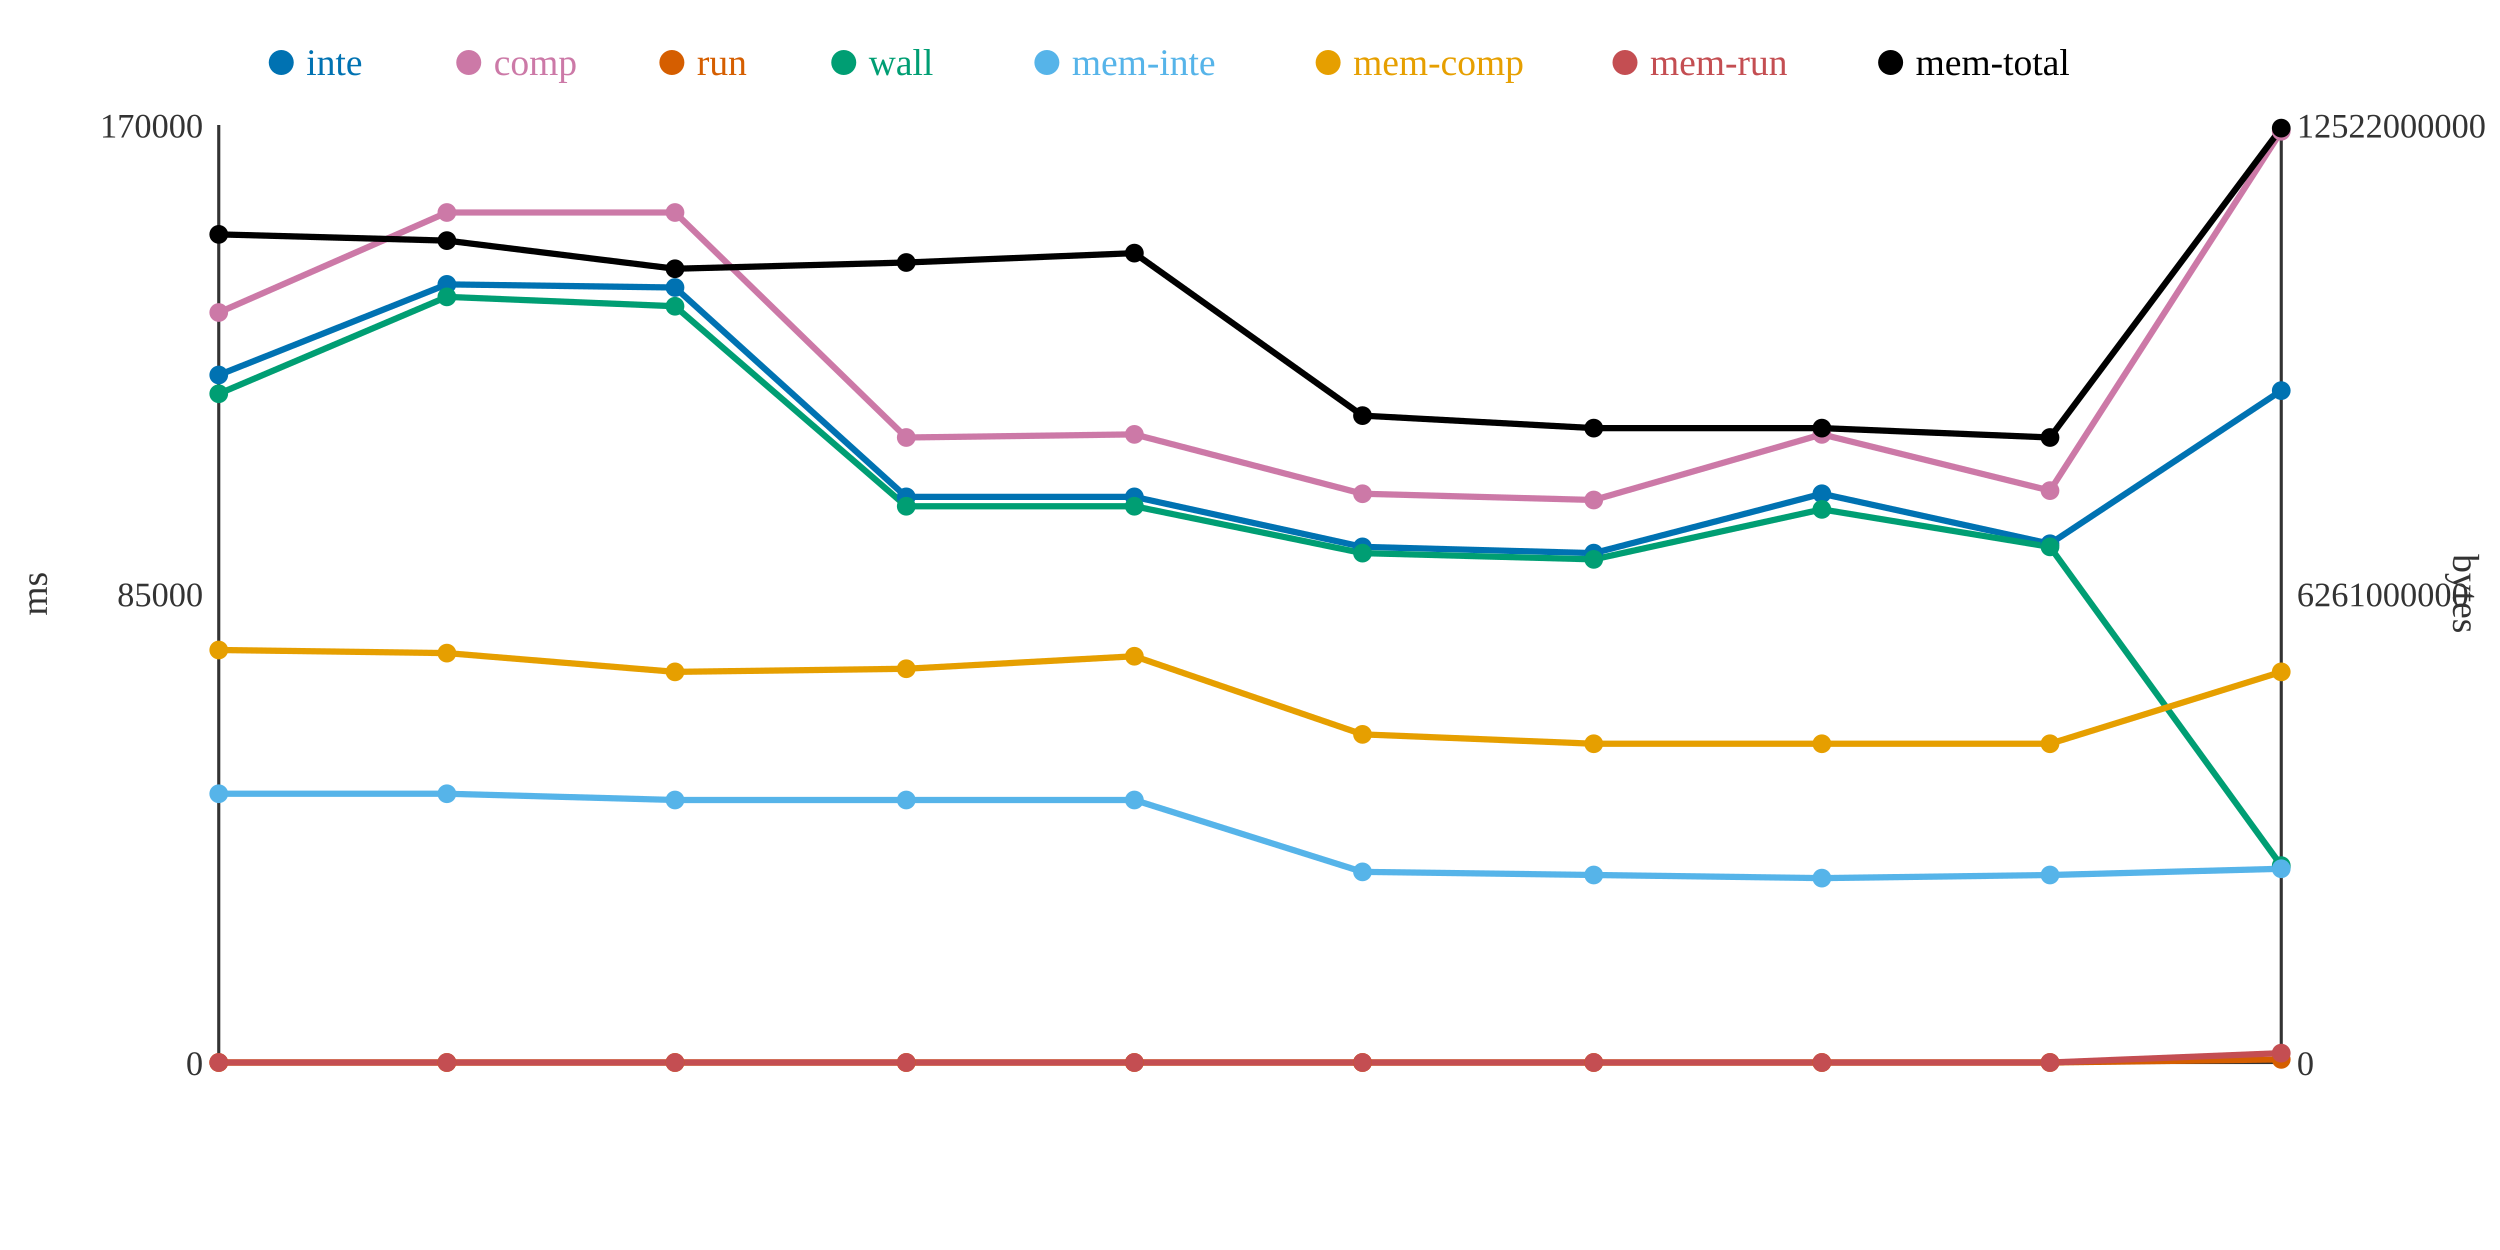
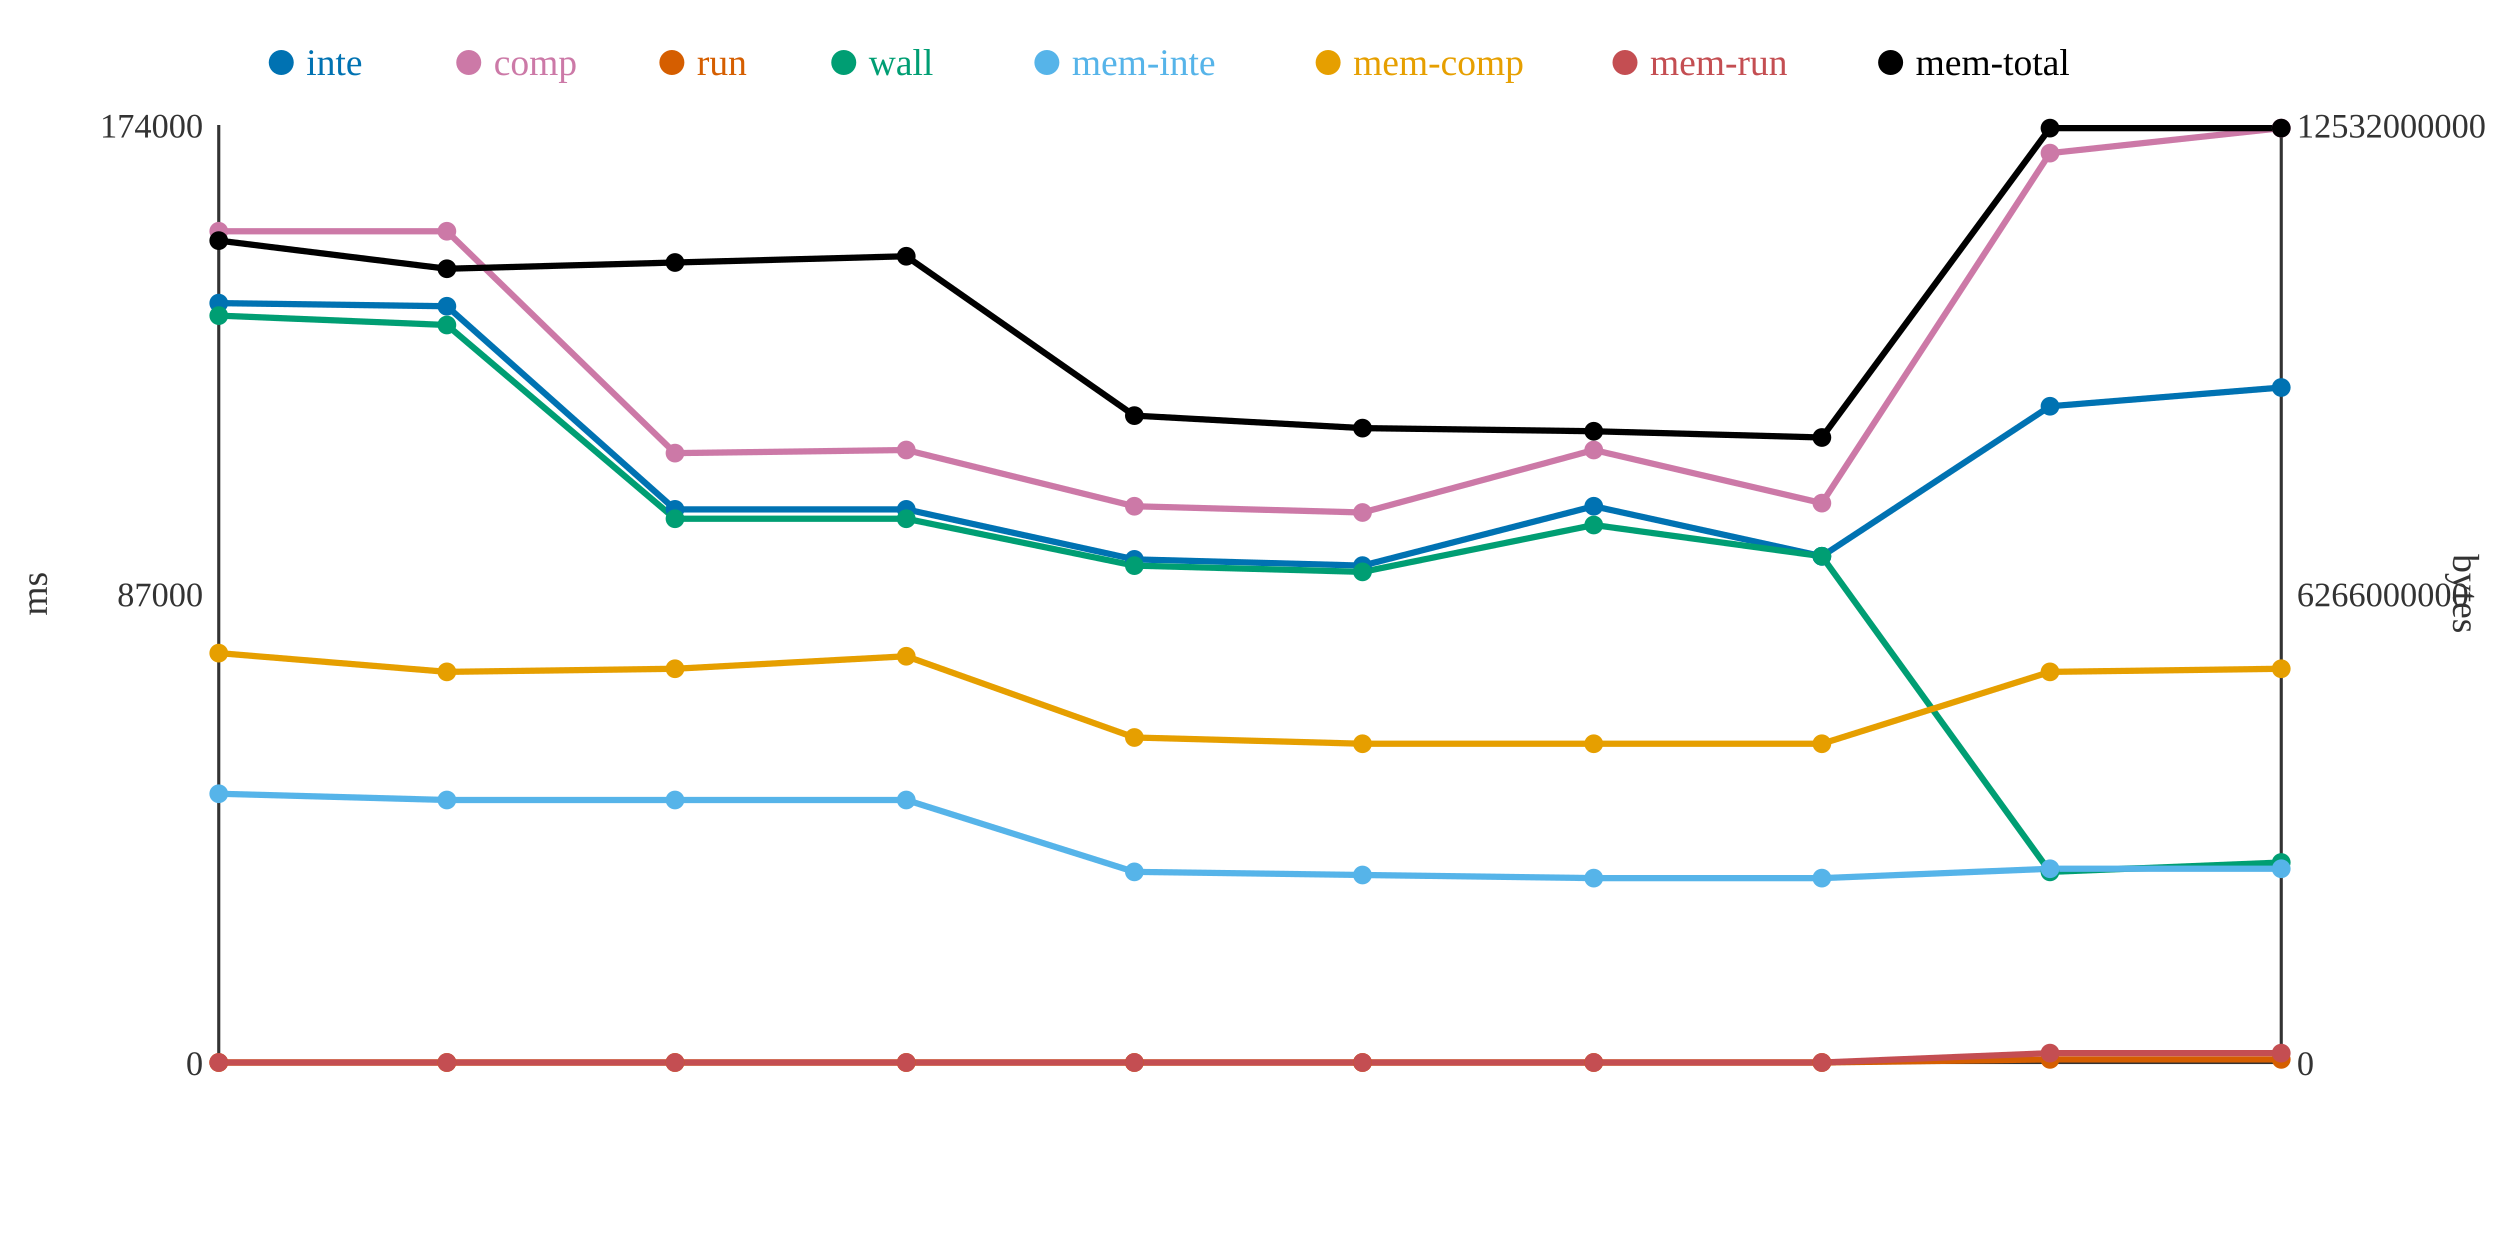
<svg xmlns="http://www.w3.org/2000/svg" width="800" height="400">
  <rect width="800" height="400" fill="white" />
  <line x1="70" y1="40" x2="70" y2="340" stroke="#333" stroke-width="1" />
  <line x1="70" y1="340" x2="730" y2="340" stroke="#333" stroke-width="1" />
  <line x1="730" y1="40" x2="730" y2="340" stroke="#333" stroke-width="1" />
  <text x="65" y="344" text-anchor="end" font-size="11" fill="#333">0</text>
-   <text x="65" y="194" text-anchor="end" font-size="11" fill="#333">85000</text>
-   <text x="65" y="44" text-anchor="end" font-size="11" fill="#333">170000</text>
+   <text x="65" y="194" text-anchor="end" font-size="11" fill="#333">87000</text>
+   <text x="65" y="44" text-anchor="end" font-size="11" fill="#333">174000</text>
  <text x="15" y="190" text-anchor="middle" font-size="12" fill="#333" transform="rotate(-90 15 190)">ms</text>
  <text x="735" y="344" text-anchor="start" font-size="11" fill="#333">0</text>
-   <text x="735" y="194" text-anchor="start" font-size="11" fill="#333">6261000000</text>
-   <text x="735" y="44" text-anchor="start" font-size="11" fill="#333">12522000000</text>
+   <text x="735" y="194" text-anchor="start" font-size="11" fill="#333">6266000000</text>
+   <text x="735" y="44" text-anchor="start" font-size="11" fill="#333">12532000000</text>
  <text x="785" y="190" text-anchor="middle" font-size="12" fill="#333" transform="rotate(90 785 190)">bytes</text>
-   <polyline points="70,120 143,91 216,92 290,159 363,159 436,175 510,177 583,158 656,174 730,125" fill="none" stroke="#0072B2" stroke-width="2" />
-   <polyline points="70,100 143,68 216,68 290,140 363,139 436,158 510,160 583,139 656,157 730,42" fill="none" stroke="#CC79A7" stroke-width="2" />
-   <polyline points="70,340 143,340 216,340 290,340 363,340 436,340 510,340 583,340 656,340 730,339" fill="none" stroke="#D55E00" stroke-width="2" />
-   <polyline points="70,126 143,95 216,98 290,162 363,162 436,177 510,179 583,163 656,175 730,277" fill="none" stroke="#009E73" stroke-width="2" />
-   <polyline points="70,254 143,254 216,256 290,256 363,256 436,279 510,280 583,281 656,280 730,278" fill="none" stroke="#56B4E9" stroke-width="2" />
-   <polyline points="70,208 143,209 216,215 290,214 363,210 436,235 510,238 583,238 656,238 730,215" fill="none" stroke="#E69F00" stroke-width="2" />
-   <polyline points="70,340 143,340 216,340 290,340 363,340 436,340 510,340 583,340 656,340 730,337" fill="none" stroke="#C44E52" stroke-width="2" />
-   <polyline points="70,75 143,77 216,86 290,84 363,81 436,133 510,137 583,137 656,140 730,41" fill="none" stroke="#000000" stroke-width="2" />
-   <circle cx="70" cy="120" r="3" fill="#0072B2" />
-   <circle cx="70" cy="100" r="3" fill="#CC79A7" />
+   <polyline points="70,97 143,98 216,163 290,163 363,179 436,181 510,162 583,178 656,130 730,124" fill="none" stroke="#0072B2" stroke-width="2" />
+   <polyline points="70,74 143,74 216,145 290,144 363,162 436,164 510,144 583,161 656,49 730,41" fill="none" stroke="#CC79A7" stroke-width="2" />
+   <polyline points="70,340 143,340 216,340 290,340 363,340 436,340 510,340 583,340 656,339 730,339" fill="none" stroke="#D55E00" stroke-width="2" />
+   <polyline points="70,101 143,104 216,166 290,166 363,181 436,183 510,168 583,178 656,279 730,276" fill="none" stroke="#009E73" stroke-width="2" />
+   <polyline points="70,254 143,256 216,256 290,256 363,279 436,280 510,281 583,281 656,278 730,278" fill="none" stroke="#56B4E9" stroke-width="2" />
+   <polyline points="70,209 143,215 216,214 290,210 363,236 436,238 510,238 583,238 656,215 730,214" fill="none" stroke="#E69F00" stroke-width="2" />
+   <polyline points="70,340 143,340 216,340 290,340 363,340 436,340 510,340 583,340 656,337 730,337" fill="none" stroke="#C44E52" stroke-width="2" />
+   <polyline points="70,77 143,86 216,84 290,82 363,133 436,137 510,138 583,140 656,41 730,41" fill="none" stroke="#000000" stroke-width="2" />
+   <circle cx="70" cy="97" r="3" fill="#0072B2" />
+   <circle cx="70" cy="74" r="3" fill="#CC79A7" />
  <circle cx="70" cy="340" r="3" fill="#D55E00" />
-   <circle cx="70" cy="126" r="3" fill="#009E73" />
+   <circle cx="70" cy="101" r="3" fill="#009E73" />
  <circle cx="70" cy="254" r="3" fill="#56B4E9" />
-   <circle cx="70" cy="208" r="3" fill="#E69F00" />
+   <circle cx="70" cy="209" r="3" fill="#E69F00" />
  <circle cx="70" cy="340" r="3" fill="#C44E52" />
-   <circle cx="70" cy="75" r="3" fill="#000000" />
-   <circle cx="143" cy="91" r="3" fill="#0072B2" />
-   <circle cx="143" cy="68" r="3" fill="#CC79A7" />
+   <circle cx="70" cy="77" r="3" fill="#000000" />
+   <circle cx="143" cy="98" r="3" fill="#0072B2" />
+   <circle cx="143" cy="74" r="3" fill="#CC79A7" />
  <circle cx="143" cy="340" r="3" fill="#D55E00" />
-   <circle cx="143" cy="95" r="3" fill="#009E73" />
-   <circle cx="143" cy="254" r="3" fill="#56B4E9" />
-   <circle cx="143" cy="209" r="3" fill="#E69F00" />
+   <circle cx="143" cy="104" r="3" fill="#009E73" />
+   <circle cx="143" cy="256" r="3" fill="#56B4E9" />
+   <circle cx="143" cy="215" r="3" fill="#E69F00" />
  <circle cx="143" cy="340" r="3" fill="#C44E52" />
-   <circle cx="143" cy="77" r="3" fill="#000000" />
-   <circle cx="216" cy="92" r="3" fill="#0072B2" />
-   <circle cx="216" cy="68" r="3" fill="#CC79A7" />
+   <circle cx="143" cy="86" r="3" fill="#000000" />
+   <circle cx="216" cy="163" r="3" fill="#0072B2" />
+   <circle cx="216" cy="145" r="3" fill="#CC79A7" />
  <circle cx="216" cy="340" r="3" fill="#D55E00" />
-   <circle cx="216" cy="98" r="3" fill="#009E73" />
+   <circle cx="216" cy="166" r="3" fill="#009E73" />
  <circle cx="216" cy="256" r="3" fill="#56B4E9" />
-   <circle cx="216" cy="215" r="3" fill="#E69F00" />
+   <circle cx="216" cy="214" r="3" fill="#E69F00" />
  <circle cx="216" cy="340" r="3" fill="#C44E52" />
-   <circle cx="216" cy="86" r="3" fill="#000000" />
-   <circle cx="290" cy="159" r="3" fill="#0072B2" />
-   <circle cx="290" cy="140" r="3" fill="#CC79A7" />
+   <circle cx="216" cy="84" r="3" fill="#000000" />
+   <circle cx="290" cy="163" r="3" fill="#0072B2" />
+   <circle cx="290" cy="144" r="3" fill="#CC79A7" />
  <circle cx="290" cy="340" r="3" fill="#D55E00" />
-   <circle cx="290" cy="162" r="3" fill="#009E73" />
+   <circle cx="290" cy="166" r="3" fill="#009E73" />
  <circle cx="290" cy="256" r="3" fill="#56B4E9" />
-   <circle cx="290" cy="214" r="3" fill="#E69F00" />
+   <circle cx="290" cy="210" r="3" fill="#E69F00" />
  <circle cx="290" cy="340" r="3" fill="#C44E52" />
-   <circle cx="290" cy="84" r="3" fill="#000000" />
-   <circle cx="363" cy="159" r="3" fill="#0072B2" />
-   <circle cx="363" cy="139" r="3" fill="#CC79A7" />
+   <circle cx="290" cy="82" r="3" fill="#000000" />
+   <circle cx="363" cy="179" r="3" fill="#0072B2" />
+   <circle cx="363" cy="162" r="3" fill="#CC79A7" />
  <circle cx="363" cy="340" r="3" fill="#D55E00" />
-   <circle cx="363" cy="162" r="3" fill="#009E73" />
-   <circle cx="363" cy="256" r="3" fill="#56B4E9" />
-   <circle cx="363" cy="210" r="3" fill="#E69F00" />
+   <circle cx="363" cy="181" r="3" fill="#009E73" />
+   <circle cx="363" cy="279" r="3" fill="#56B4E9" />
+   <circle cx="363" cy="236" r="3" fill="#E69F00" />
  <circle cx="363" cy="340" r="3" fill="#C44E52" />
-   <circle cx="363" cy="81" r="3" fill="#000000" />
-   <circle cx="436" cy="175" r="3" fill="#0072B2" />
-   <circle cx="436" cy="158" r="3" fill="#CC79A7" />
+   <circle cx="363" cy="133" r="3" fill="#000000" />
+   <circle cx="436" cy="181" r="3" fill="#0072B2" />
+   <circle cx="436" cy="164" r="3" fill="#CC79A7" />
  <circle cx="436" cy="340" r="3" fill="#D55E00" />
-   <circle cx="436" cy="177" r="3" fill="#009E73" />
-   <circle cx="436" cy="279" r="3" fill="#56B4E9" />
-   <circle cx="436" cy="235" r="3" fill="#E69F00" />
+   <circle cx="436" cy="183" r="3" fill="#009E73" />
+   <circle cx="436" cy="280" r="3" fill="#56B4E9" />
+   <circle cx="436" cy="238" r="3" fill="#E69F00" />
  <circle cx="436" cy="340" r="3" fill="#C44E52" />
-   <circle cx="436" cy="133" r="3" fill="#000000" />
-   <circle cx="510" cy="177" r="3" fill="#0072B2" />
-   <circle cx="510" cy="160" r="3" fill="#CC79A7" />
+   <circle cx="436" cy="137" r="3" fill="#000000" />
+   <circle cx="510" cy="162" r="3" fill="#0072B2" />
+   <circle cx="510" cy="144" r="3" fill="#CC79A7" />
  <circle cx="510" cy="340" r="3" fill="#D55E00" />
-   <circle cx="510" cy="179" r="3" fill="#009E73" />
-   <circle cx="510" cy="280" r="3" fill="#56B4E9" />
+   <circle cx="510" cy="168" r="3" fill="#009E73" />
+   <circle cx="510" cy="281" r="3" fill="#56B4E9" />
  <circle cx="510" cy="238" r="3" fill="#E69F00" />
  <circle cx="510" cy="340" r="3" fill="#C44E52" />
-   <circle cx="510" cy="137" r="3" fill="#000000" />
-   <circle cx="583" cy="158" r="3" fill="#0072B2" />
-   <circle cx="583" cy="139" r="3" fill="#CC79A7" />
+   <circle cx="510" cy="138" r="3" fill="#000000" />
+   <circle cx="583" cy="178" r="3" fill="#0072B2" />
+   <circle cx="583" cy="161" r="3" fill="#CC79A7" />
  <circle cx="583" cy="340" r="3" fill="#D55E00" />
-   <circle cx="583" cy="163" r="3" fill="#009E73" />
+   <circle cx="583" cy="178" r="3" fill="#009E73" />
  <circle cx="583" cy="281" r="3" fill="#56B4E9" />
  <circle cx="583" cy="238" r="3" fill="#E69F00" />
  <circle cx="583" cy="340" r="3" fill="#C44E52" />
-   <circle cx="583" cy="137" r="3" fill="#000000" />
-   <circle cx="656" cy="174" r="3" fill="#0072B2" />
-   <circle cx="656" cy="157" r="3" fill="#CC79A7" />
-   <circle cx="656" cy="340" r="3" fill="#D55E00" />
-   <circle cx="656" cy="175" r="3" fill="#009E73" />
-   <circle cx="656" cy="280" r="3" fill="#56B4E9" />
-   <circle cx="656" cy="238" r="3" fill="#E69F00" />
-   <circle cx="656" cy="340" r="3" fill="#C44E52" />
-   <circle cx="656" cy="140" r="3" fill="#000000" />
-   <circle cx="730" cy="125" r="3" fill="#0072B2" />
-   <circle cx="730" cy="42" r="3" fill="#CC79A7" />
+   <circle cx="583" cy="140" r="3" fill="#000000" />
+   <circle cx="656" cy="130" r="3" fill="#0072B2" />
+   <circle cx="656" cy="49" r="3" fill="#CC79A7" />
+   <circle cx="656" cy="339" r="3" fill="#D55E00" />
+   <circle cx="656" cy="279" r="3" fill="#009E73" />
+   <circle cx="656" cy="278" r="3" fill="#56B4E9" />
+   <circle cx="656" cy="215" r="3" fill="#E69F00" />
+   <circle cx="656" cy="337" r="3" fill="#C44E52" />
+   <circle cx="656" cy="41" r="3" fill="#000000" />
+   <circle cx="730" cy="124" r="3" fill="#0072B2" />
+   <circle cx="730" cy="41" r="3" fill="#CC79A7" />
  <circle cx="730" cy="339" r="3" fill="#D55E00" />
-   <circle cx="730" cy="277" r="3" fill="#009E73" />
+   <circle cx="730" cy="276" r="3" fill="#009E73" />
  <circle cx="730" cy="278" r="3" fill="#56B4E9" />
-   <circle cx="730" cy="215" r="3" fill="#E69F00" />
+   <circle cx="730" cy="214" r="3" fill="#E69F00" />
  <circle cx="730" cy="337" r="3" fill="#C44E52" />
  <circle cx="730" cy="41" r="3" fill="#000000" />
  <circle cx="90" cy="20" r="4" fill="#0072B2" />
  <text x="98" y="24" text-anchor="start" font-size="12" fill="#0072B2">inte</text>
  <circle cx="150" cy="20" r="4" fill="#CC79A7" />
  <text x="158" y="24" text-anchor="start" font-size="12" fill="#CC79A7">comp</text>
  <circle cx="215" cy="20" r="4" fill="#D55E00" />
  <text x="223" y="24" text-anchor="start" font-size="12" fill="#D55E00">run</text>
  <circle cx="270" cy="20" r="4" fill="#009E73" />
  <text x="278" y="24" text-anchor="start" font-size="12" fill="#009E73">wall</text>
  <circle cx="335" cy="20" r="4" fill="#56B4E9" />
  <text x="343" y="24" text-anchor="start" font-size="12" fill="#56B4E9">mem-inte</text>
  <circle cx="425" cy="20" r="4" fill="#E69F00" />
  <text x="433" y="24" text-anchor="start" font-size="12" fill="#E69F00">mem-comp</text>
  <circle cx="520" cy="20" r="4" fill="#C44E52" />
  <text x="528" y="24" text-anchor="start" font-size="12" fill="#C44E52">mem-run</text>
  <circle cx="605" cy="20" r="4" fill="#000000" />
  <text x="613" y="24" text-anchor="start" font-size="12" fill="#000000">mem-total</text>
</svg>
